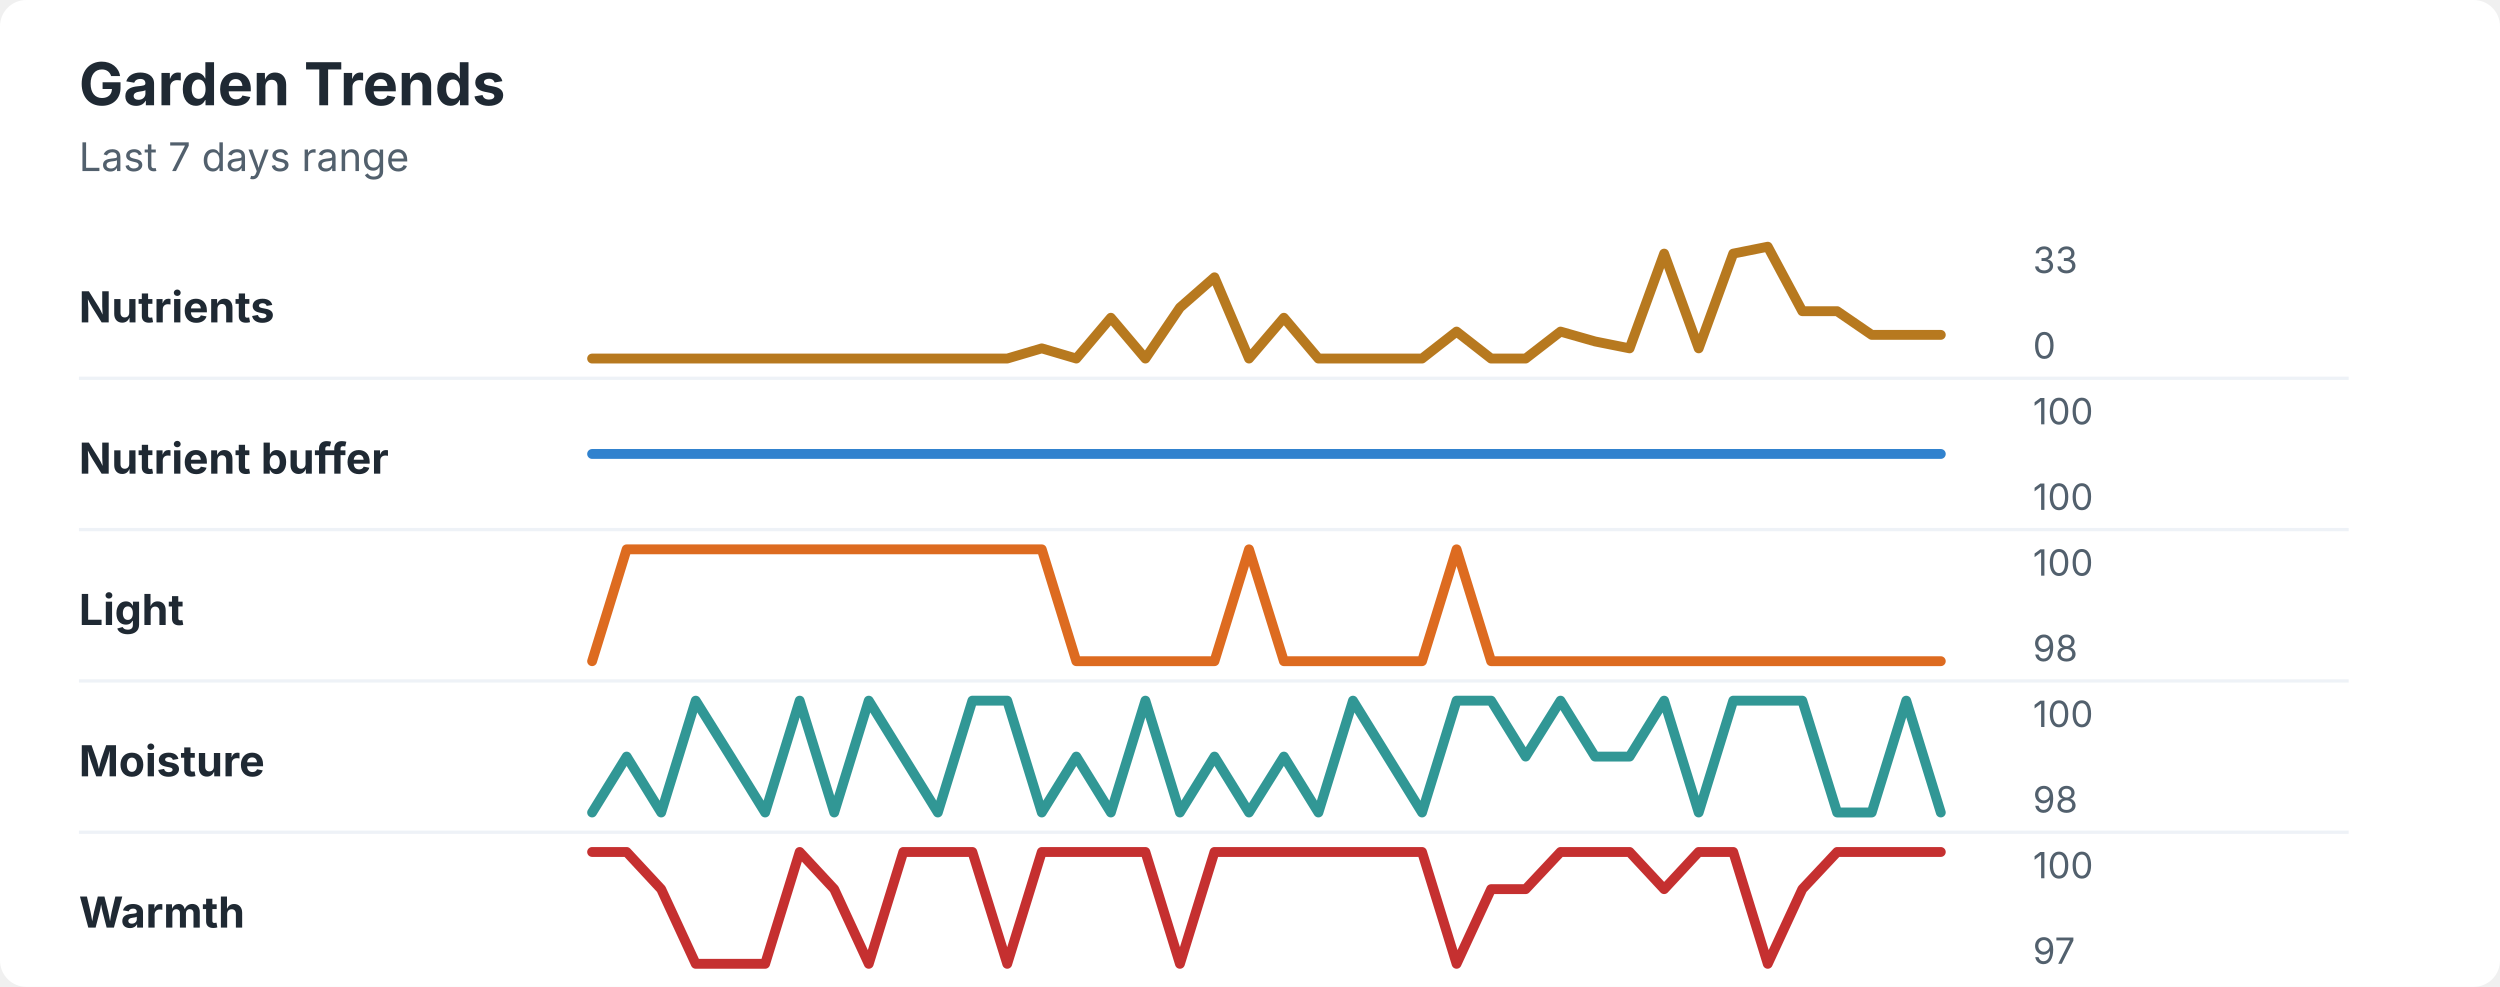
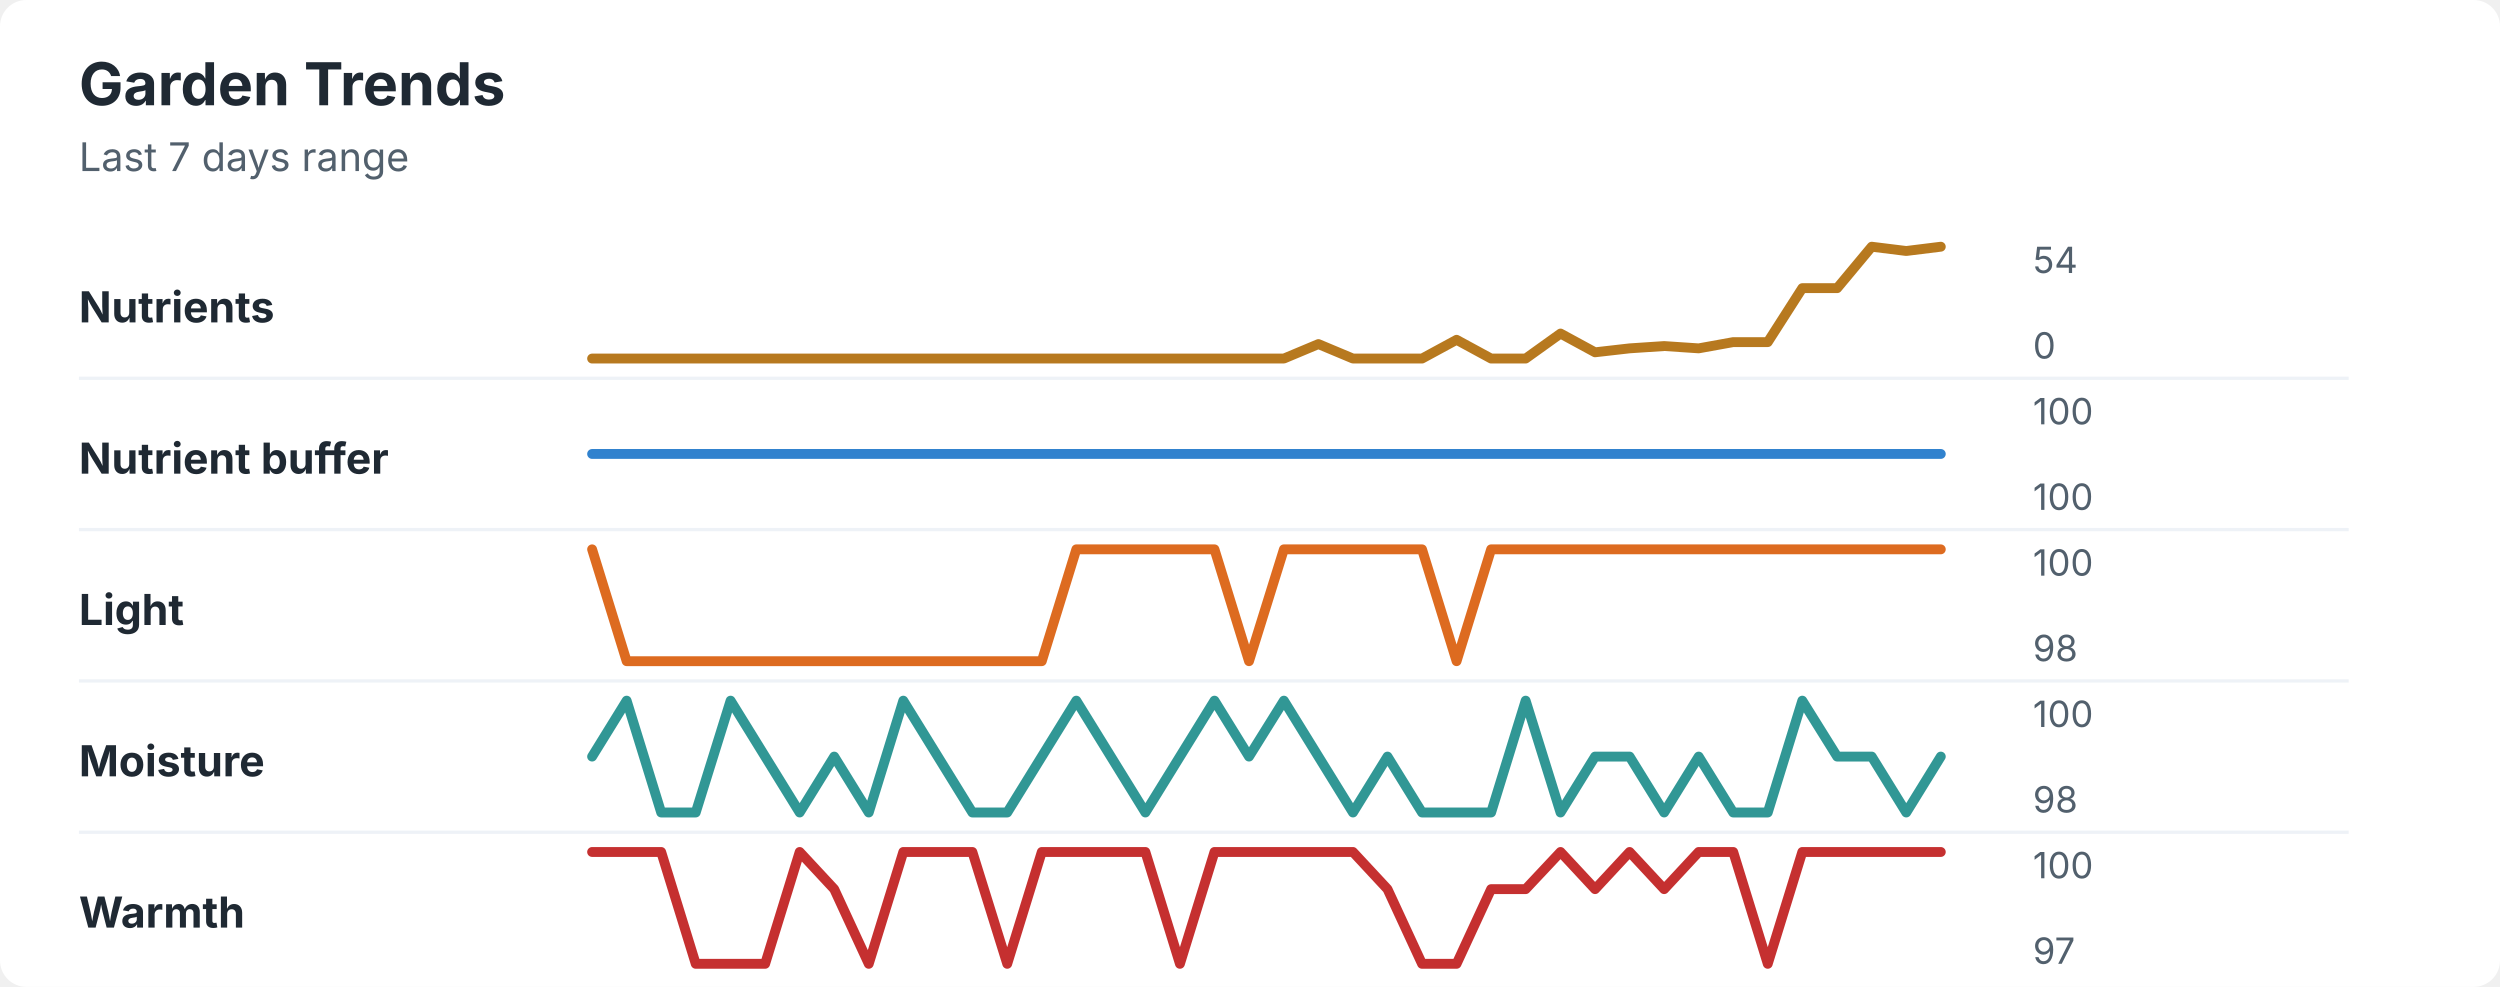
<svg xmlns="http://www.w3.org/2000/svg" width="760" height="300" viewBox="0 0 760 300" role="img" aria-labelledby="title desc">
  <rect width="760" height="300" rx="8" fill="#ffffff" />
  <style>
    text { font-family: -apple-system, BlinkMacSystemFont, "Segoe UI", sans-serif; }
    .title { font-size: 18px; font-weight: 700; fill: #1f2933; }
    .subtitle { font-size: 12px; fill: #52606d; }
    .label { font-size: 13px; font-weight: 650; fill: #1f2933; }
    .axis-value { font-size: 11px; fill: #52606d; }
    .separator { stroke: #eef2f7; stroke-width: 1; }
  </style>
  <text x="24" y="32" class="title">Garden Trends</text>
  <text x="24" y="52" class="subtitle">Last 7 days range</text>
  <text x="24" y="98" class="label">Nutrients</text>
-   <polyline points="180.0,109.0 190.5,109.0 201.0,109.0 211.5,109.0 222.1,109.0 232.6,109.0 243.1,109.0 253.6,109.0 264.1,109.0 274.6,109.0 285.1,109.0 295.6,109.0 306.2,109.0 316.7,105.9 327.2,109.0 337.7,96.6 348.2,109.0 358.7,93.5 369.2,84.3 379.7,109.0 390.3,96.6 400.8,109.0 411.3,109.0 421.8,109.0 432.3,109.0 442.8,100.8 453.3,109.0 463.8,109.0 474.4,100.8 484.9,103.8 495.4,105.9 505.9,77.1 516.4,105.9 526.9,77.1 537.4,75.0 547.9,94.6 558.5,94.6 569.0,101.8 579.5,101.8 590.0,101.8 " fill="none" stroke="#b7791f" stroke-width="3" stroke-linecap="round" stroke-linejoin="round" />
-   <text x="618" y="83" class="axis-value">33</text>
+   <polyline points="180.0,109.0 190.5,109.0 201.0,109.0 211.5,109.0 222.1,109.0 232.6,109.0 243.1,109.0 253.6,109.0 264.1,109.0 274.6,109.0 285.1,109.0 295.6,109.0 306.2,109.0 316.7,109.0 327.2,109.0 337.7,109.0 348.2,109.0 358.7,109.0 369.2,109.0 379.7,109.0 390.3,109.0 400.8,104.6 411.3,109.0 421.8,109.0 432.3,109.0 442.8,103.3 453.3,109.0 463.8,109.0 474.4,101.4 484.9,107.1 495.4,105.9 505.9,105.2 516.4,105.9 526.9,104.0 537.4,104.0 547.9,87.6 558.5,87.6 569.0,75.0 579.5,76.3 590.0,75.0 " fill="none" stroke="#b7791f" stroke-width="3" stroke-linecap="round" stroke-linejoin="round" />
+   <text x="618" y="83" class="axis-value">54</text>
  <text x="618" y="109" class="axis-value">0</text>
  <line x1="24" y1="115.0" x2="714" y2="115.0" class="separator" />
  <text x="24" y="144" class="label">Nutrient buffer</text>
  <polyline points="180.0,138.0 190.5,138.0 201.0,138.0 211.5,138.0 222.1,138.0 232.6,138.0 243.1,138.0 253.6,138.0 264.1,138.0 274.6,138.0 285.1,138.0 295.6,138.0 306.2,138.0 316.7,138.0 327.2,138.0 337.7,138.0 348.2,138.0 358.7,138.0 369.2,138.0 379.7,138.0 390.3,138.0 400.8,138.0 411.3,138.0 421.8,138.0 432.3,138.0 442.8,138.0 453.3,138.0 463.8,138.0 474.4,138.0 484.9,138.0 495.4,138.0 505.9,138.0 516.4,138.0 526.9,138.0 537.4,138.0 547.9,138.0 558.5,138.0 569.0,138.0 579.5,138.0 590.0,138.0 " fill="none" stroke="#3182ce" stroke-width="3" stroke-linecap="round" stroke-linejoin="round" />
  <text x="618" y="129" class="axis-value">100</text>
  <text x="618" y="155" class="axis-value">100</text>
  <line x1="24" y1="161.0" x2="714" y2="161.0" class="separator" />
  <text x="24" y="190" class="label">Light</text>
-   <polyline points="180.0,201.0 190.5,167.0 201.0,167.0 211.5,167.0 222.1,167.0 232.6,167.0 243.1,167.0 253.6,167.0 264.1,167.0 274.6,167.0 285.1,167.0 295.6,167.0 306.2,167.0 316.7,167.0 327.2,201.0 337.7,201.0 348.2,201.0 358.7,201.0 369.2,201.0 379.7,167.0 390.3,201.0 400.8,201.0 411.3,201.0 421.8,201.0 432.3,201.0 442.8,167.0 453.3,201.0 463.8,201.0 474.4,201.0 484.9,201.0 495.4,201.0 505.9,201.0 516.4,201.0 526.9,201.0 537.4,201.0 547.9,201.0 558.5,201.0 569.0,201.0 579.5,201.0 590.0,201.0 " fill="none" stroke="#dd6b20" stroke-width="3" stroke-linecap="round" stroke-linejoin="round" />
+   <polyline points="180.0,167.0 190.5,201.0 201.0,201.0 211.5,201.0 222.1,201.0 232.6,201.0 243.1,201.0 253.6,201.0 264.1,201.0 274.6,201.0 285.1,201.0 295.6,201.0 306.2,201.0 316.7,201.0 327.2,167.0 337.7,167.0 348.2,167.0 358.7,167.0 369.2,167.0 379.7,201.0 390.3,167.0 400.8,167.0 411.3,167.0 421.8,167.0 432.3,167.0 442.8,201.0 453.3,167.0 463.8,167.0 474.4,167.0 484.9,167.0 495.4,167.0 505.9,167.0 516.4,167.0 526.9,167.0 537.4,167.0 547.9,167.0 558.5,167.0 569.0,167.0 579.5,167.0 590.0,167.0 " fill="none" stroke="#dd6b20" stroke-width="3" stroke-linecap="round" stroke-linejoin="round" />
  <text x="618" y="175" class="axis-value">100</text>
  <text x="618" y="201" class="axis-value">98</text>
  <line x1="24" y1="207.0" x2="714" y2="207.0" class="separator" />
  <text x="24" y="236" class="label">Moisture</text>
-   <polyline points="180.0,247.0 190.5,230.0 201.0,247.0 211.5,213.0 222.1,230.0 232.6,247.0 243.1,213.0 253.6,247.0 264.1,213.0 274.6,230.0 285.1,247.0 295.6,213.0 306.2,213.0 316.7,247.0 327.2,230.0 337.7,247.0 348.2,213.0 358.7,247.0 369.2,230.0 379.7,247.0 390.3,230.0 400.8,247.0 411.3,213.0 421.8,230.0 432.3,247.0 442.8,213.0 453.3,213.0 463.8,230.0 474.4,213.0 484.9,230.0 495.4,230.0 505.9,213.0 516.4,247.0 526.9,213.0 537.4,213.0 547.9,213.0 558.5,247.0 569.0,247.0 579.5,213.0 590.0,247.0 " fill="none" stroke="#319795" stroke-width="3" stroke-linecap="round" stroke-linejoin="round" />
+   <polyline points="180.0,230.0 190.5,213.0 201.0,247.0 211.5,247.0 222.1,213.0 232.6,230.0 243.1,247.0 253.6,230.0 264.1,247.0 274.6,213.0 285.1,230.0 295.6,247.0 306.2,247.0 316.7,230.0 327.2,213.0 337.7,230.0 348.2,247.0 358.7,230.0 369.2,213.0 379.7,230.0 390.3,213.0 400.8,230.0 411.3,247.0 421.8,230.0 432.3,247.0 442.8,247.0 453.3,247.0 463.8,213.0 474.4,247.0 484.9,230.0 495.4,230.0 505.9,247.0 516.4,230.0 526.9,247.0 537.4,247.0 547.9,213.0 558.5,230.0 569.0,230.0 579.5,247.0 590.0,230.0 " fill="none" stroke="#319795" stroke-width="3" stroke-linecap="round" stroke-linejoin="round" />
  <text x="618" y="221" class="axis-value">100</text>
  <text x="618" y="247" class="axis-value">98</text>
  <line x1="24" y1="253.0" x2="714" y2="253.0" class="separator" />
  <text x="24" y="282" class="label">Warmth</text>
-   <polyline points="180.0,259.0 190.5,259.0 201.0,270.3 211.5,293.0 222.1,293.0 232.6,293.0 243.1,259.0 253.6,270.3 264.1,293.0 274.6,259.0 285.1,259.0 295.6,259.0 306.2,293.0 316.7,259.0 327.2,259.0 337.7,259.0 348.2,259.0 358.7,293.0 369.2,259.0 379.7,259.0 390.3,259.0 400.8,259.0 411.3,259.0 421.8,259.0 432.3,259.0 442.8,293.0 453.3,270.3 463.8,270.3 474.4,259.0 484.9,259.0 495.4,259.0 505.9,270.3 516.4,259.0 526.9,259.0 537.4,293.0 547.9,270.3 558.5,259.0 569.0,259.0 579.5,259.0 590.0,259.0 " fill="none" stroke="#c53030" stroke-width="3" stroke-linecap="round" stroke-linejoin="round" />
+   <polyline points="180.0,259.0 190.5,259.0 201.0,259.0 211.5,293.0 222.1,293.0 232.6,293.0 243.1,259.0 253.6,270.3 264.1,293.0 274.6,259.0 285.1,259.0 295.6,259.0 306.2,293.0 316.7,259.0 327.2,259.0 337.7,259.0 348.2,259.0 358.7,293.0 369.2,259.0 379.7,259.0 390.3,259.0 400.8,259.0 411.3,259.0 421.8,270.3 432.3,293.0 442.8,293.0 453.3,270.3 463.8,270.3 474.4,259.0 484.9,270.3 495.4,259.0 505.9,270.3 516.4,259.0 526.9,259.0 537.4,293.0 547.9,259.0 558.5,259.0 569.0,259.0 579.5,259.0 590.0,259.0 " fill="none" stroke="#c53030" stroke-width="3" stroke-linecap="round" stroke-linejoin="round" />
  <text x="618" y="267" class="axis-value">100</text>
  <text x="618" y="293" class="axis-value">97</text>
</svg>
